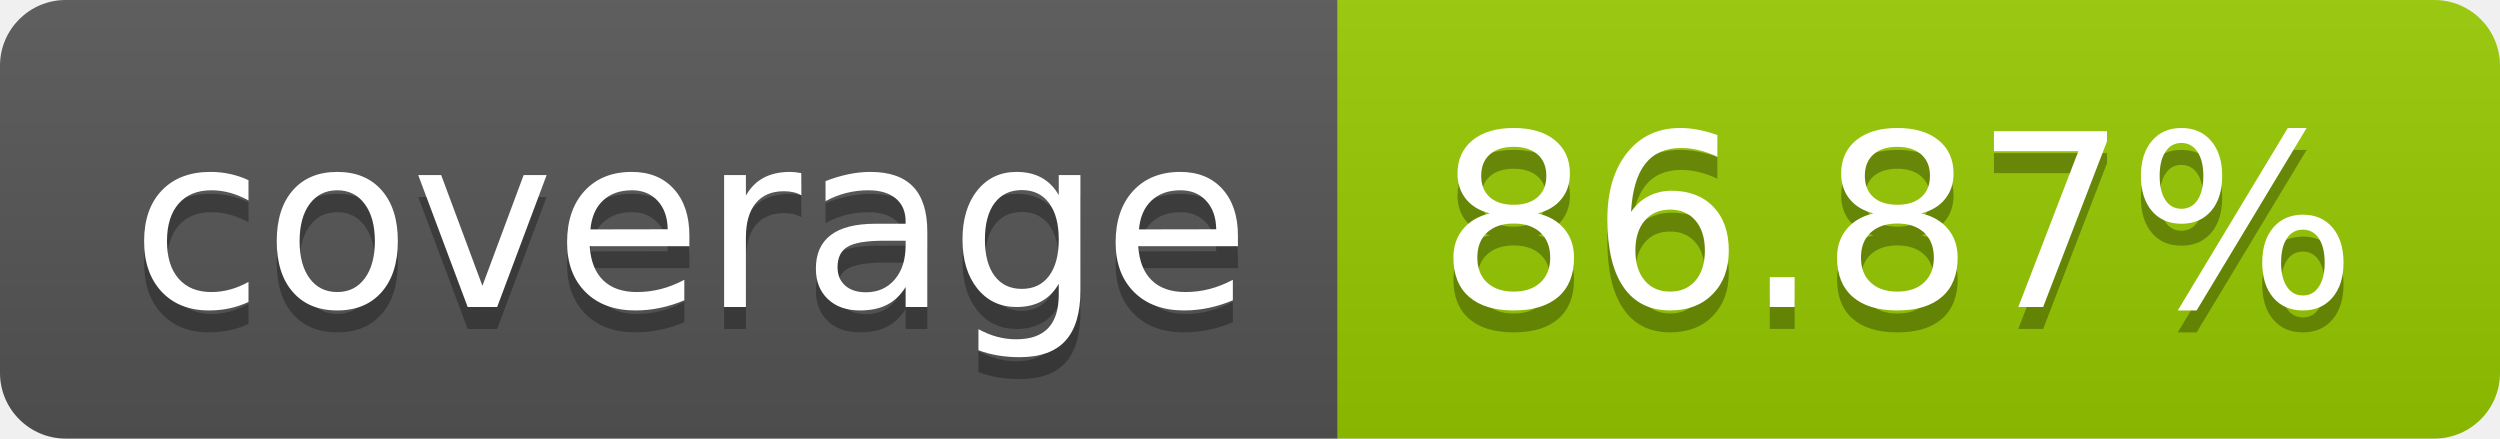
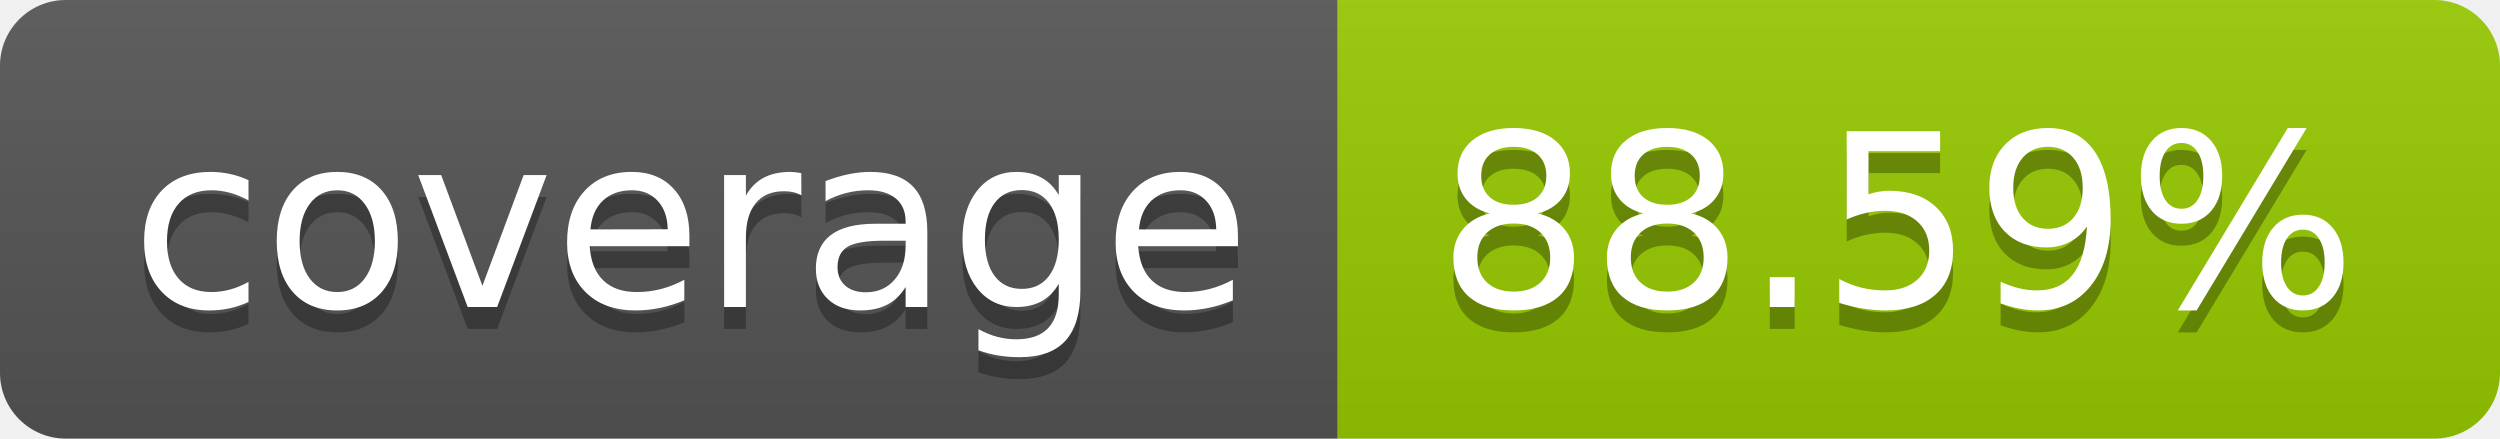
- <svg xmlns="http://www.w3.org/2000/svg" width="114" height="20" role="img" aria-label="coverage: 86.87%">
+ <svg xmlns="http://www.w3.org/2000/svg" width="114" height="20" role="img" aria-label="coverage: 88.59%">
  <linearGradient id="s" x2="0" y2="100%">
    <stop offset="0" stop-color="#bbb" stop-opacity=".1" />
    <stop offset="1" stop-opacity=".1" />
  </linearGradient>
  <clipPath id="r">
    <rect width="114" height="20" rx="3" fill="#fff" />
  </clipPath>
  <g clip-path="url(#r)">
    <rect width="61" height="20" fill="#555" />
    <rect x="61" width="53" height="20" fill="#97ca00" />
    <rect width="114" height="20" fill="url(#s)" />
  </g>
  <g fill="#fff" text-anchor="middle" font-family="Verdana,Geneva,DejaVu Sans,sans-serif" text-rendering="geometricPrecision" font-size="110">
    <text aria-hidden="true" x="315" y="150" fill="#010101" fill-opacity=".3" transform="scale(.1)" textLength="510">coverage</text>
    <text x="315" y="140" transform="scale(.1)" fill="#fff" textLength="510">coverage</text>
-     <text aria-hidden="true" x="865" y="150" fill="#010101" fill-opacity=".3" transform="scale(.1)" textLength="430">86.87%</text>
-     <text x="865" y="140" transform="scale(.1)" fill="#fff" textLength="430">86.87%</text>
+     <text aria-hidden="true" x="865" y="150" fill="#010101" fill-opacity=".3" transform="scale(.1)" textLength="430">88.59%</text>
+     <text x="865" y="140" transform="scale(.1)" fill="#fff" textLength="430">88.59%</text>
  </g>
</svg>
